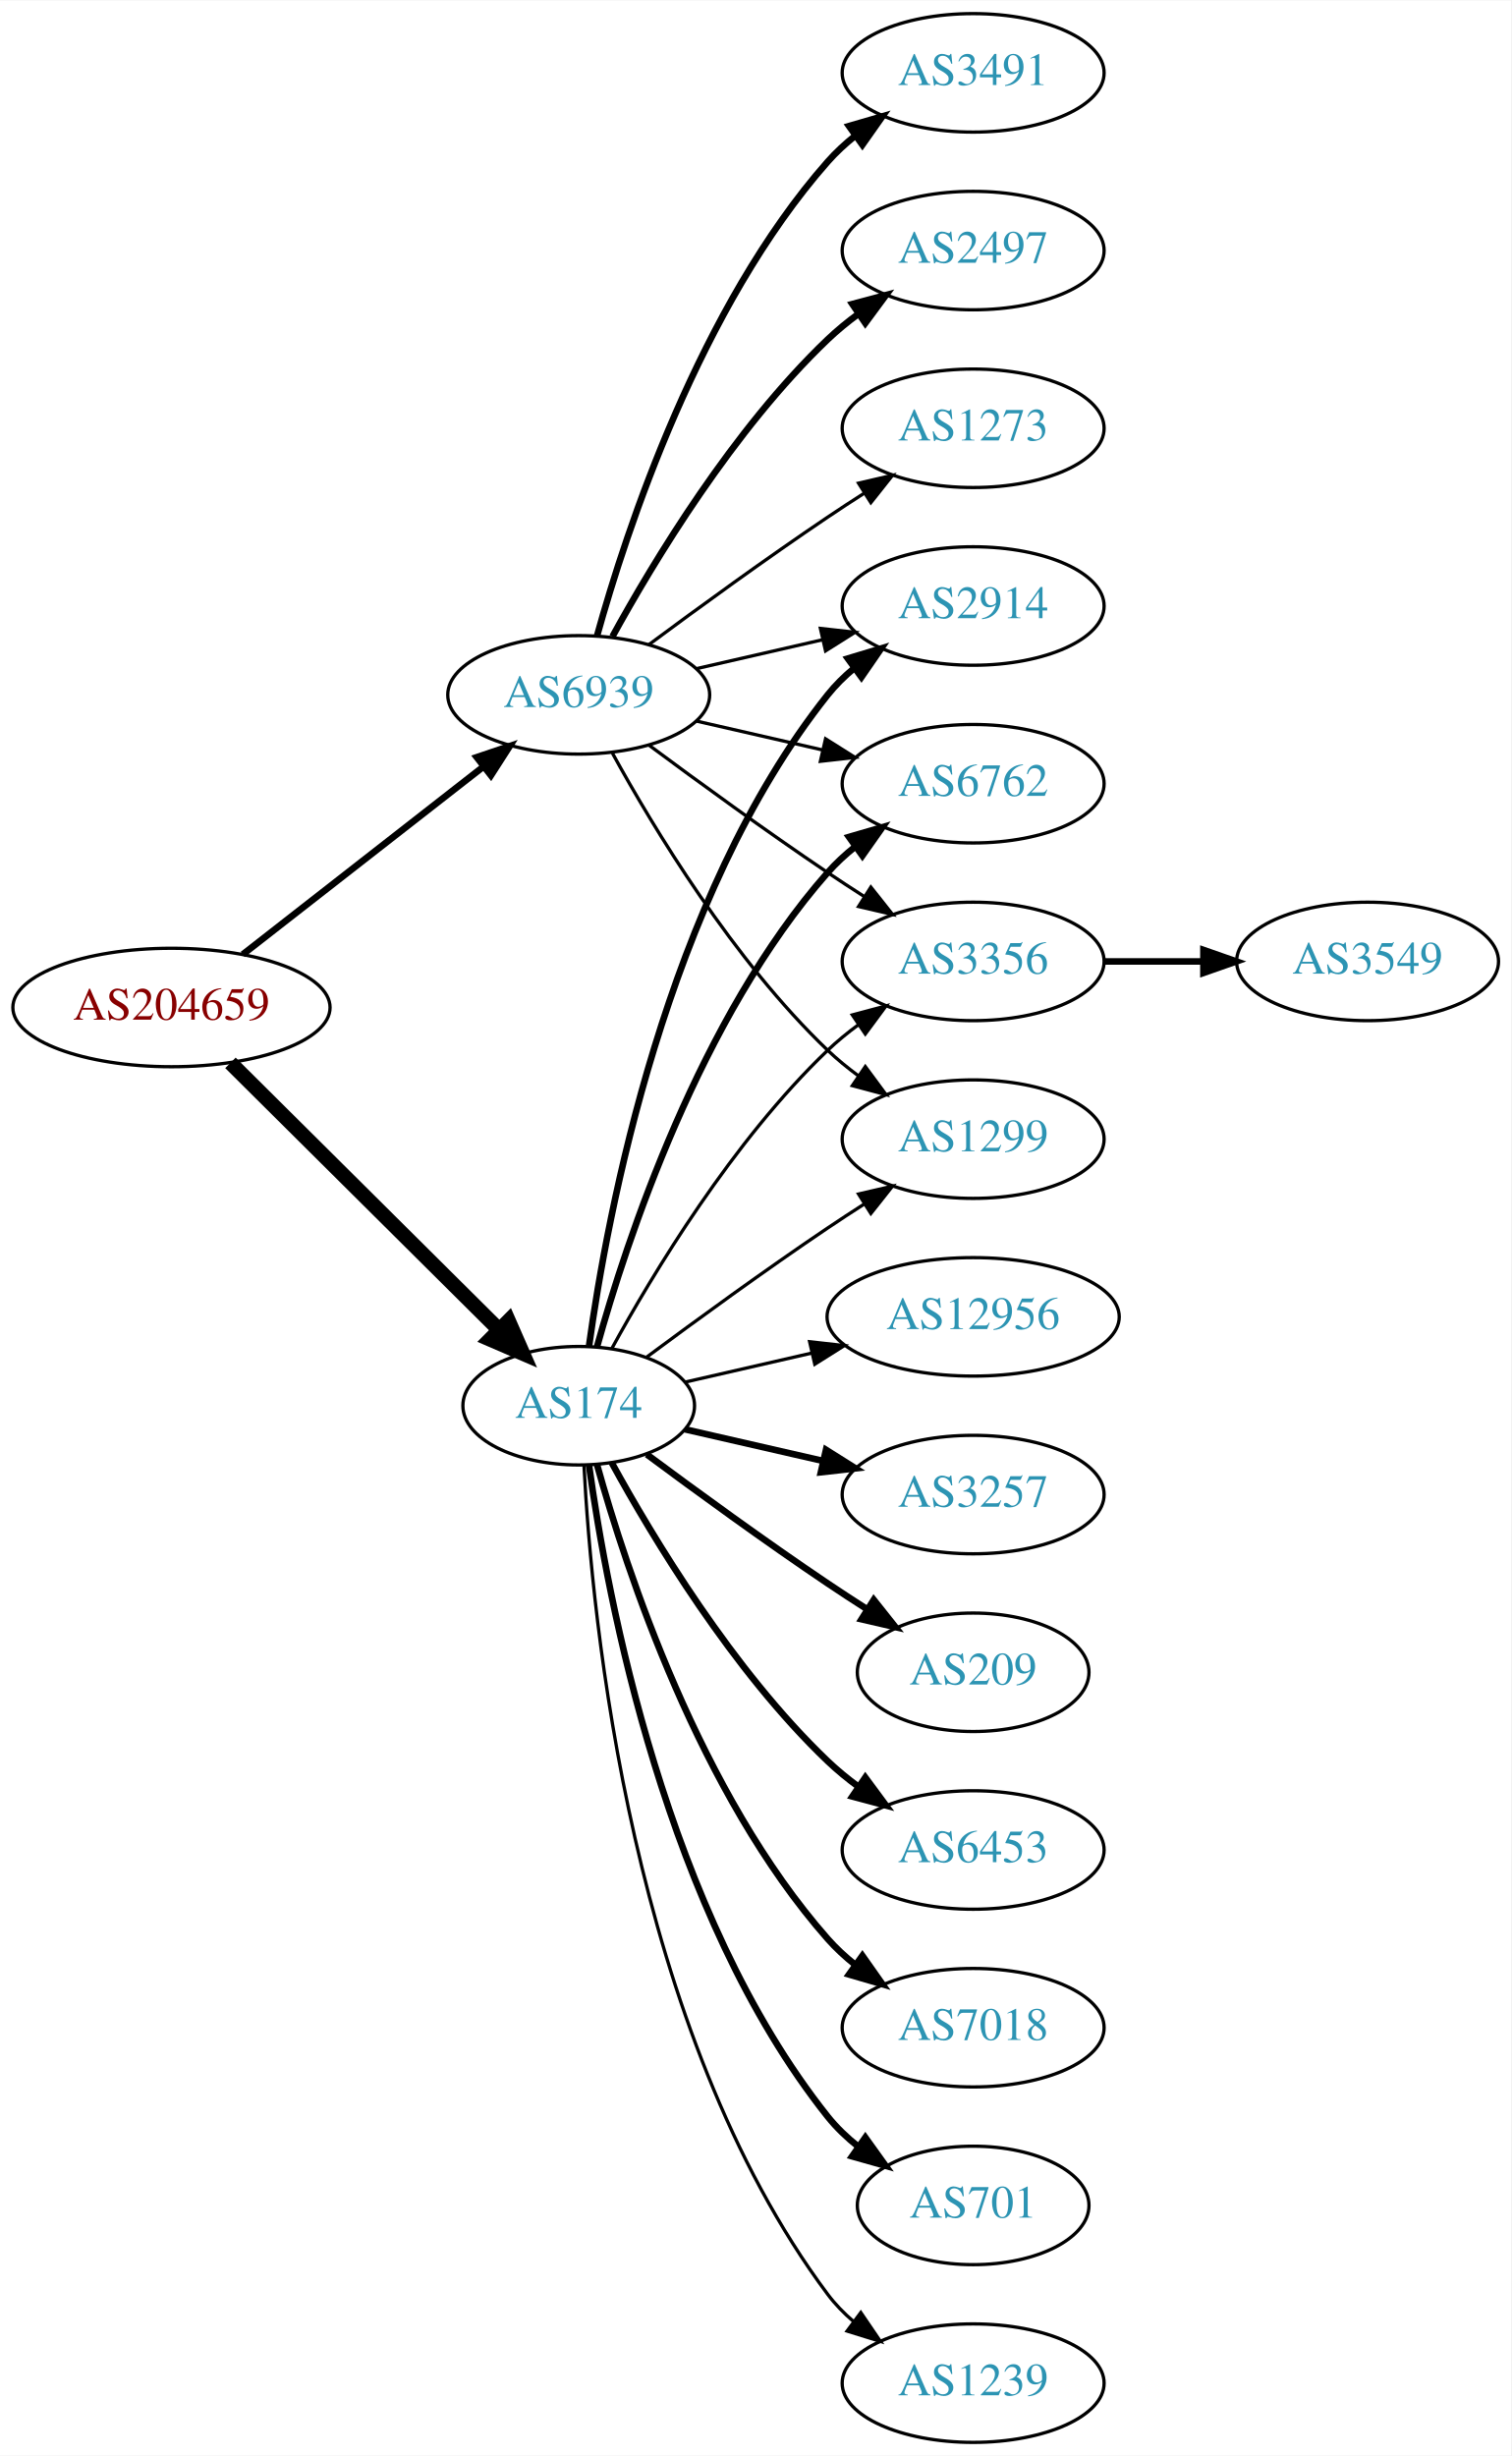
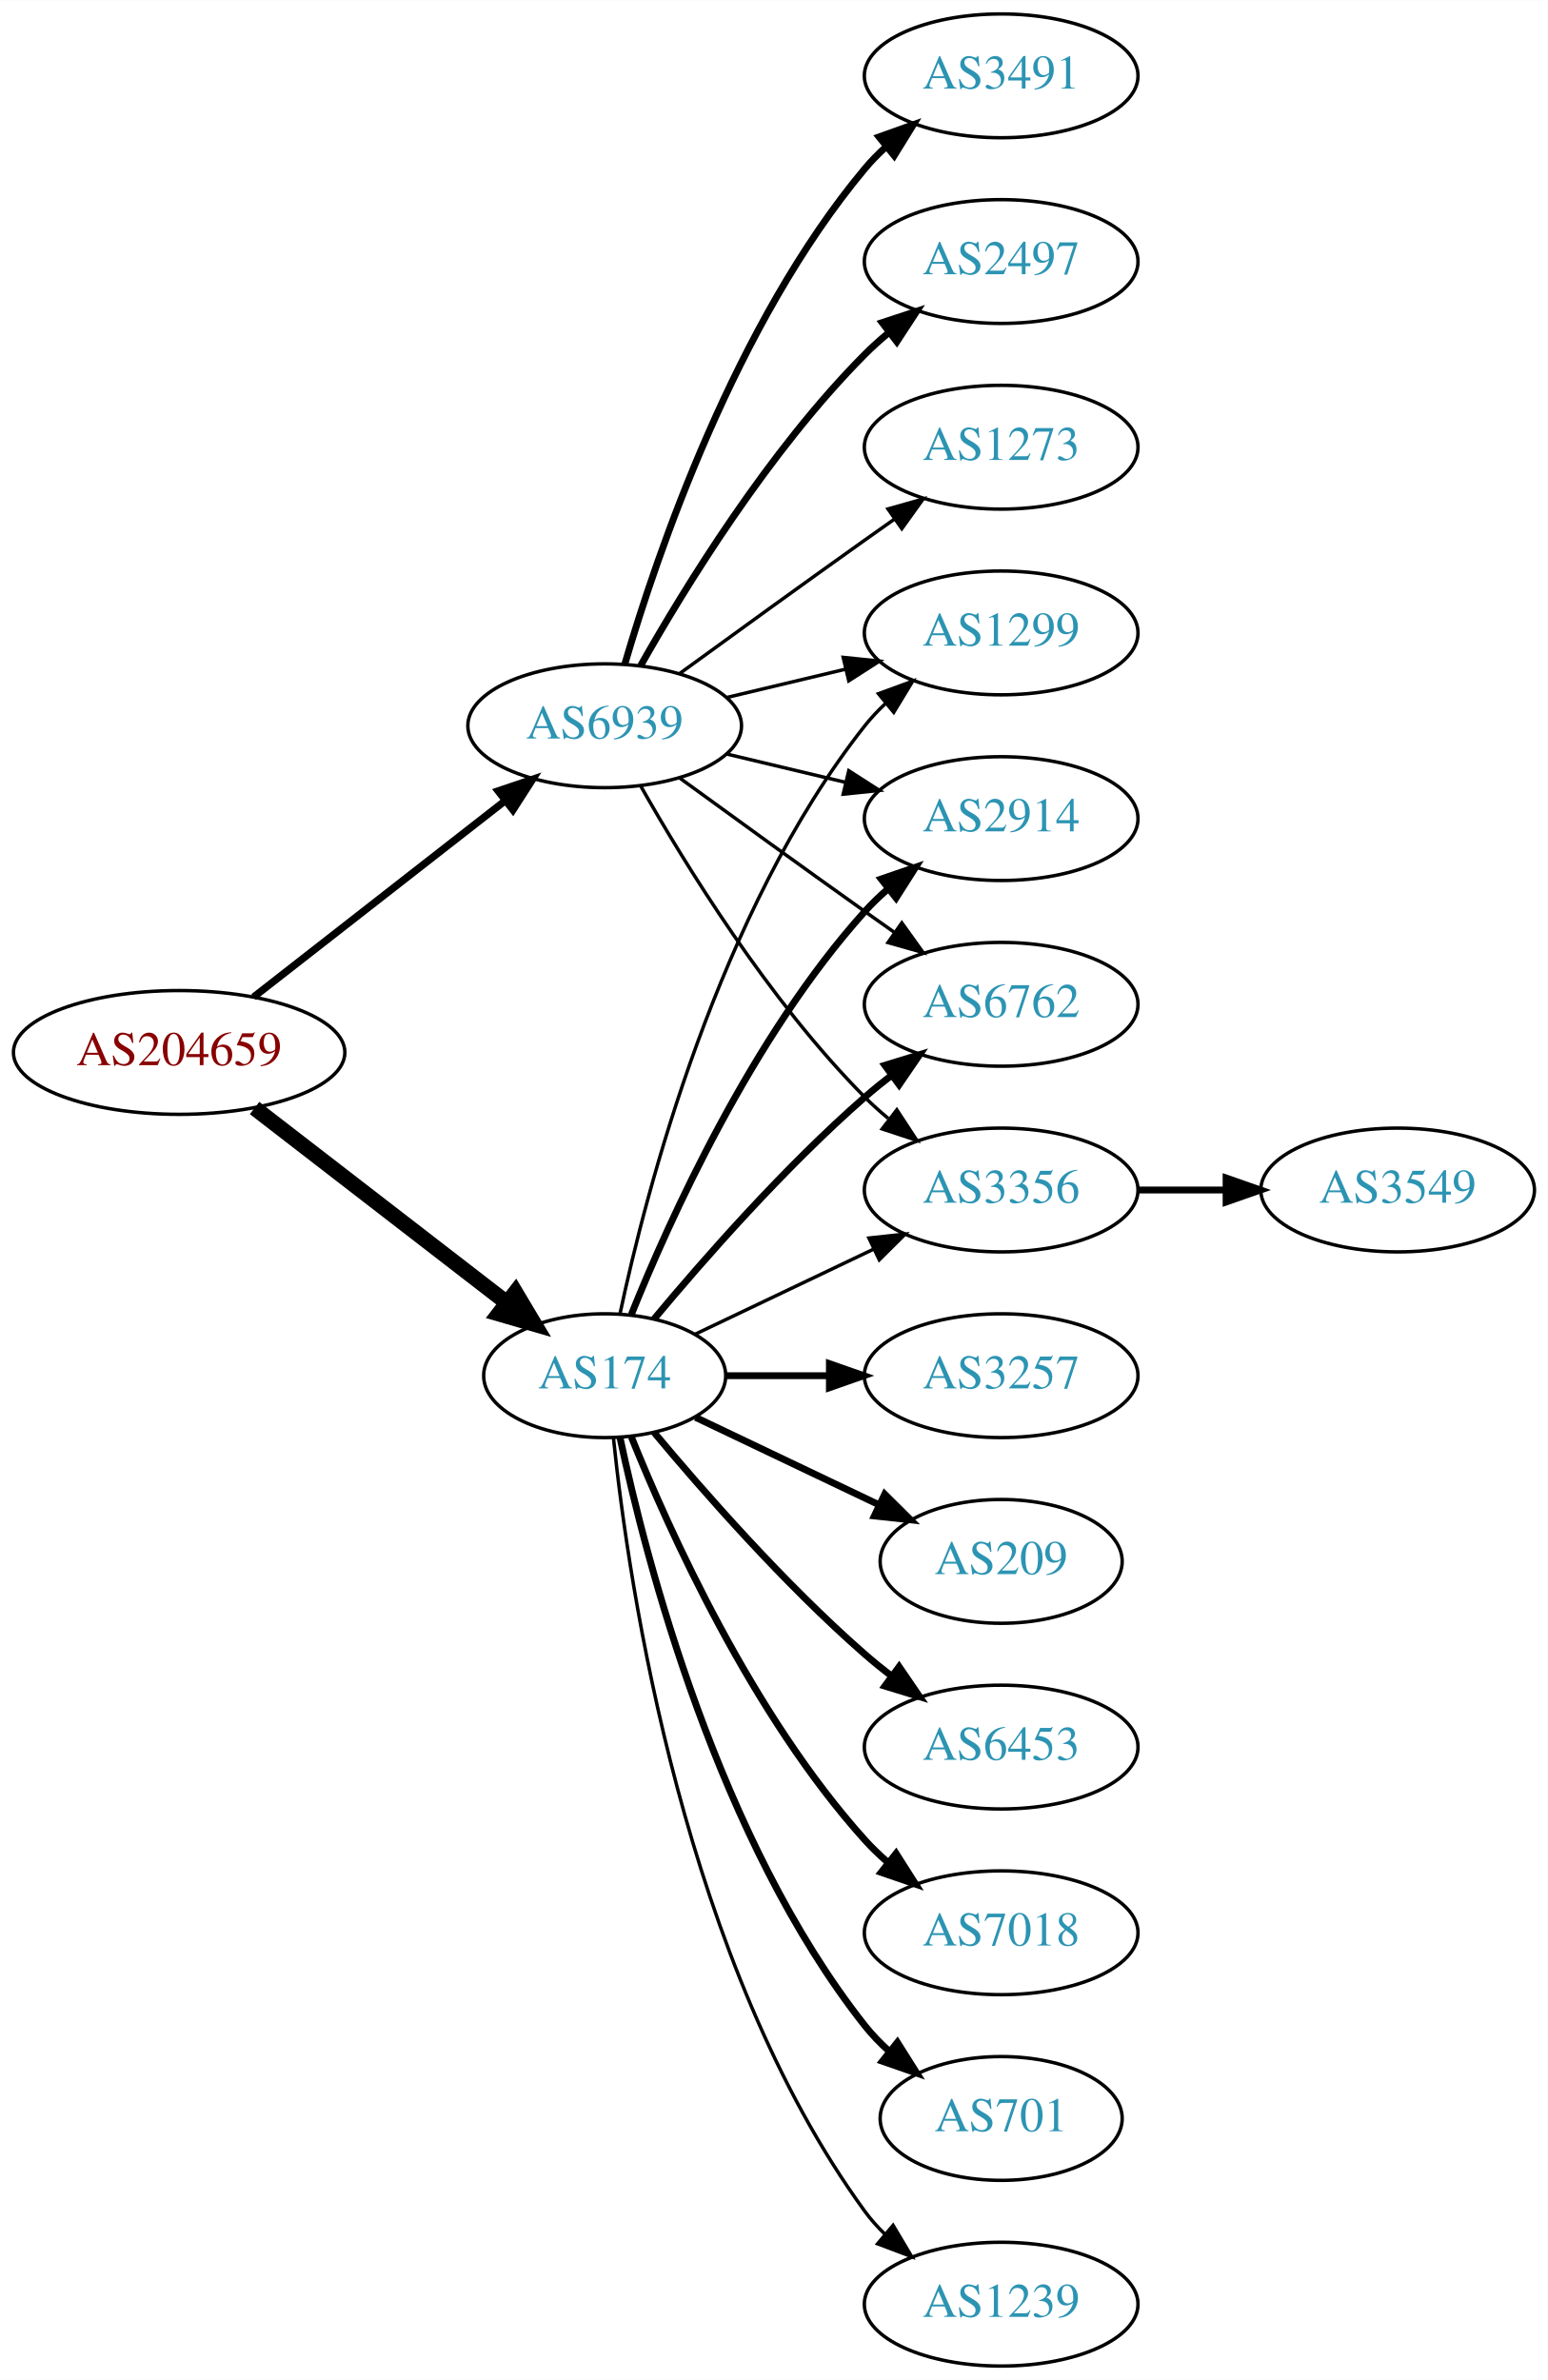
- <svg xmlns="http://www.w3.org/2000/svg" xmlns:xlink="http://www.w3.org/1999/xlink" width="459pt" height="746pt" viewBox="0.00 0.00 459.17 746.00">
-   <g id="graph0" class="graph" transform="scale(1 1) rotate(0) translate(4 742)">
-     <polygon fill="white" stroke="none" points="-4,4 -4,-742 455.17,-742 455.17,4 -4,4" />
+ <svg xmlns="http://www.w3.org/2000/svg" xmlns:xlink="http://www.w3.org/1999/xlink" width="450pt" height="692pt" viewBox="0.00 0.00 450.07 692.00">
+   <g id="graph0" class="graph" transform="scale(1 1) rotate(0) translate(4 688)">
+     <polygon fill="white" stroke="none" points="-4,4 -4,-688 446.07,-688 446.07,4 -4,4" />
    <g id="node1" class="node">
      <g id="a_node1">
        <a xlink:href="/asn/204659" xlink:title="AS204659 ~ ANLX-AS [AT]">
-           <ellipse fill="#ffffff" stroke="black" cx="48.096" cy="-436" rx="48.192" ry="18" />
-           <text text-anchor="middle" x="48.096" y="-432.3" font-family="Times,serif" font-size="14.00" fill="#880000">AS204659</text>
+           <ellipse fill="#ffffff" stroke="black" cx="48.096" cy="-382" rx="48.192" ry="18" />
+           <text text-anchor="middle" x="48.096" y="-378.3" font-family="Times,serif" font-size="14.00" fill="#880000">AS204659</text>
        </a>
      </g>
    </g>
    <g id="node2" class="node">
      <g id="a_node2">
        <a xlink:href="/asn/174" xlink:title="AS174 ~ Cogent Communications [US]">
-           <ellipse fill="#ffffff" stroke="black" cx="171.838" cy="-315" rx="35.194" ry="18" />
-           <text text-anchor="middle" x="171.838" y="-311.3" font-family="Times,serif" font-size="14.00" fill="#2c94b3">AS174</text>
+           <ellipse fill="#ffffff" stroke="black" cx="171.838" cy="-288" rx="35.194" ry="18" />
+           <text text-anchor="middle" x="171.838" y="-284.3" font-family="Times,serif" font-size="14.00" fill="#2c94b3">AS174</text>
        </a>
      </g>
    </g>
    <g id="edge1" class="edge">
-       <path fill="none" stroke="black" stroke-width="4.5" d="M66.023,-419.175C87.247,-398.081 123.732,-361.819 147.569,-338.127" />
-       <polygon fill="black" stroke="black" stroke-width="4.5" points="150.511,-340.754 154.828,-330.912 144.96,-335.169 150.511,-340.754" />
+       <path fill="none" stroke="black" stroke-width="4.5" d="M70.024,-365.841C90.279,-350.201 121.098,-326.405 143.328,-309.241" />
+       <polygon fill="black" stroke="black" stroke-width="4.5" points="145.879,-312.246 151.388,-303.018 141.066,-306.013 145.879,-312.246" />
    </g>
    <g id="node3" class="node">
      <g id="a_node3">
        <a xlink:href="/asn/6939" xlink:title="AS6939 ~ Hurricane Electric LLC [US]">
-           <ellipse fill="#ffffff" stroke="black" cx="171.838" cy="-531" rx="39.794" ry="18" />
-           <text text-anchor="middle" x="171.838" y="-527.3" font-family="Times,serif" font-size="14.00" fill="#2c94b3">AS6939</text>
+           <ellipse fill="#ffffff" stroke="black" cx="171.838" cy="-477" rx="39.794" ry="18" />
+           <text text-anchor="middle" x="171.838" y="-473.3" font-family="Times,serif" font-size="14.00" fill="#2c94b3">AS6939</text>
        </a>
      </g>
    </g>
    <g id="edge2" class="edge">
-       <path fill="none" stroke="black" stroke-width="2.025" d="M69.748,-452.115C89.839,-467.794 120.512,-491.729 142.802,-509.122" />
-       <polygon fill="black" stroke="black" stroke-width="2.025" points="140.857,-512.045 150.894,-515.437 145.164,-506.526 140.857,-512.045" />
+       <path fill="none" stroke="black" stroke-width="2.132" d="M69.748,-398.115C89.839,-413.794 120.512,-437.729 142.802,-455.122" />
+       <polygon fill="black" stroke="black" stroke-width="2.132" points="140.857,-458.045 150.894,-461.437 145.164,-452.526 140.857,-458.045" />
    </g>
    <g id="node4" class="node">
      <g id="a_node4">
-         <a xlink:href="/asn/2914" xlink:title="AS2914 ~ NTT America, Inc. [US]">
-           <ellipse fill="#ffffff" stroke="black" cx="291.681" cy="-558" rx="39.794" ry="18" />
-           <text text-anchor="middle" x="291.681" y="-554.3" font-family="Times,serif" font-size="14.00" fill="#2c94b3">AS2914</text>
+         <a xlink:href="/asn/7018" xlink:title="AS7018 ~ AT&amp;T Services, Inc. [US]">
+           <ellipse fill="#ffffff" stroke="black" cx="287.131" cy="-126" rx="39.794" ry="18" />
+           <text text-anchor="middle" x="287.131" y="-122.3" font-family="Times,serif" font-size="14.00" fill="#2c94b3">AS7018</text>
        </a>
      </g>
    </g>
    <g id="edge3" class="edge">
-       <path fill="none" stroke="black" stroke-width="2" d="M174.977,-333.17C180.477,-372.974 198.303,-469.233 247.484,-531 249.826,-533.94 252.58,-536.649 255.546,-539.121" />
-       <polygon fill="black" stroke="black" stroke-width="2" points="253.611,-542.042 263.752,-545.11 257.738,-536.388 253.611,-542.042" />
+       <path fill="none" stroke="black" stroke-width="2" d="M179.586,-270.213C190.637,-242.757 214.69,-189.422 247.484,-153 249.487,-150.776 251.706,-148.637 254.038,-146.603" />
+       <polygon fill="black" stroke="black" stroke-width="2" points="256.569,-149.065 262.257,-140.127 252.236,-143.567 256.569,-149.065" />
    </g>
    <g id="node5" class="node">
      <g id="a_node5">
-         <a xlink:href="/asn/6762" xlink:title="AS6762 ~ TELECOM ITALIA SPARKLE S.p.A. [IT]">
-           <ellipse fill="#ffffff" stroke="black" cx="291.681" cy="-504" rx="39.794" ry="18" />
-           <text text-anchor="middle" x="291.681" y="-500.3" font-family="Times,serif" font-size="14.00" fill="#2c94b3">AS6762</text>
+         <a xlink:href="/asn/2914" xlink:title="AS2914 ~ NTT America, Inc. [US]">
+           <ellipse fill="#ffffff" stroke="black" cx="287.131" cy="-450" rx="39.794" ry="18" />
+           <text text-anchor="middle" x="287.131" y="-446.3" font-family="Times,serif" font-size="14.00" fill="#2c94b3">AS2914</text>
        </a>
      </g>
    </g>
    <g id="edge4" class="edge">
-       <path fill="none" stroke="black" stroke-width="2" d="M177.411,-332.946C186.317,-364.995 208.601,-432.842 247.484,-477 249.968,-479.821 252.818,-482.449 255.844,-484.871" />
-       <polygon fill="black" stroke="black" stroke-width="2" points="253.961,-487.828 264.133,-490.791 258.029,-482.131 253.961,-487.828" />
+       <path fill="none" stroke="black" stroke-width="2" d="M179.586,-305.787C190.637,-333.243 214.69,-386.578 247.484,-423 249.487,-425.224 251.706,-427.363 254.038,-429.397" />
+       <polygon fill="black" stroke="black" stroke-width="2" points="252.236,-432.433 262.257,-435.873 256.569,-426.935 252.236,-432.433" />
    </g>
    <g id="node6" class="node">
      <g id="a_node6">
-         <a xlink:href="/asn/12956" xlink:title="AS12956 ~ TELXIUS [ES]">
-           <ellipse fill="#ffffff" stroke="black" cx="291.681" cy="-342" rx="44.393" ry="18" />
-           <text text-anchor="middle" x="291.681" y="-338.3" font-family="Times,serif" font-size="14.00" fill="#2c94b3">AS12956</text>
+         <a xlink:href="/asn/701" xlink:title="AS701 ~ UUNET [US]">
+           <ellipse fill="#ffffff" stroke="black" cx="287.131" cy="-72" rx="35.194" ry="18" />
+           <text text-anchor="middle" x="287.131" y="-68.3" font-family="Times,serif" font-size="14.00" fill="#2c94b3">AS701</text>
        </a>
      </g>
    </g>
    <g id="edge5" class="edge">
-       <path fill="none" stroke="black" d="M204.108,-322.165C215.953,-324.879 229.727,-328.034 242.757,-331.02" />
-       <polygon fill="black" stroke="black" points="242.002,-334.437 252.531,-333.259 243.565,-327.614 242.002,-334.437" />
+       <path fill="none" stroke="black" stroke-width="2" d="M176.269,-270.116C183.851,-234.387 204.842,-152.983 247.484,-99 249.565,-96.367 251.97,-93.884 254.542,-91.572" />
+       <polygon fill="black" stroke="black" stroke-width="2" points="256.954,-94.126 262.605,-85.165 252.599,-88.646 256.954,-94.126" />
    </g>
    <g id="node7" class="node">
      <g id="a_node7">
-         <a xlink:href="/asn/3257" xlink:title="AS3257 ~ GTT [DE]">
-           <ellipse fill="#ffffff" stroke="black" cx="291.681" cy="-288" rx="39.794" ry="18" />
-           <text text-anchor="middle" x="291.681" y="-284.3" font-family="Times,serif" font-size="14.00" fill="#2c94b3">AS3257</text>
+         <a xlink:href="/asn/6762" xlink:title="AS6762 ~ TELECOM ITALIA SPARKLE S.p.A. [IT]">
+           <ellipse fill="#ffffff" stroke="black" cx="287.131" cy="-396" rx="39.794" ry="18" />
+           <text text-anchor="middle" x="287.131" y="-392.3" font-family="Times,serif" font-size="14.00" fill="#2c94b3">AS6762</text>
        </a>
      </g>
    </g>
    <g id="edge6" class="edge">
-       <path fill="none" stroke="black" stroke-width="2" d="M204.108,-307.835C216.947,-304.894 232.052,-301.433 246.019,-298.233" />
-       <polygon fill="black" stroke="black" stroke-width="2" points="246.974,-301.605 255.94,-295.96 245.411,-294.781 246.974,-301.605" />
+       <path fill="none" stroke="black" stroke-width="2" d="M186.203,-304.499C200.458,-321.596 224.153,-348.619 247.484,-369 249.95,-371.154 252.589,-373.294 255.286,-375.372" />
+       <polygon fill="black" stroke="black" stroke-width="2" points="253.311,-378.264 263.44,-381.37 257.459,-372.625 253.311,-378.264" />
    </g>
    <g id="node8" class="node">
      <g id="a_node8">
-         <a xlink:href="/asn/209" xlink:title="AS209 ~ CenturyLink Communications, LLC [US]">
-           <ellipse fill="#ffffff" stroke="black" cx="291.681" cy="-234" rx="35.194" ry="18" />
-           <text text-anchor="middle" x="291.681" y="-230.3" font-family="Times,serif" font-size="14.00" fill="#2c94b3">AS209</text>
+         <a xlink:href="/asn/1239" xlink:title="AS1239 ~ Sprint [US]">
+           <ellipse fill="#ffffff" stroke="black" cx="287.131" cy="-18" rx="39.794" ry="18" />
+           <text text-anchor="middle" x="287.131" y="-14.3" font-family="Times,serif" font-size="14.00" fill="#2c94b3">AS1239</text>
        </a>
      </g>
    </g>
    <g id="edge7" class="edge">
-       <path fill="none" stroke="black" stroke-width="2" d="M192.539,-300.19C207.442,-289.125 228.51,-273.772 247.484,-261 251.302,-258.431 255.352,-255.79 259.382,-253.214" />
-       <polygon fill="black" stroke="black" stroke-width="2" points="261.486,-256.025 268.076,-247.729 257.751,-250.105 261.486,-256.025" />
+       <path fill="none" stroke="black" d="M174.395,-269.744C178.865,-226.697 194.998,-117.06 247.484,-45 249.201,-42.643 251.188,-40.419 253.338,-38.337" />
+       <polygon fill="black" stroke="black" points="255.699,-40.925 261.112,-31.817 251.201,-35.561 255.699,-40.925" />
    </g>
    <g id="node9" class="node">
      <g id="a_node9">
-         <a xlink:href="/asn/3356" xlink:title="AS3356 ~ Level 3 Parent, LLC [US]">
-           <ellipse fill="#ffffff" stroke="black" cx="291.681" cy="-450" rx="39.794" ry="18" />
-           <text text-anchor="middle" x="291.681" y="-446.3" font-family="Times,serif" font-size="14.00" fill="#2c94b3">AS3356</text>
+         <a xlink:href="/asn/3257" xlink:title="AS3257 ~ GTT [DE]">
+           <ellipse fill="#ffffff" stroke="black" cx="287.131" cy="-288" rx="39.794" ry="18" />
+           <text text-anchor="middle" x="287.131" y="-284.3" font-family="Times,serif" font-size="14.00" fill="#2c94b3">AS3257</text>
        </a>
      </g>
    </g>
    <g id="edge8" class="edge">
-       <path fill="none" stroke="black" d="M181.864,-332.321C194.347,-355.1 218.637,-395.453 247.484,-423 250.353,-425.739 253.542,-428.347 256.851,-430.785" />
-       <polygon fill="black" stroke="black" points="254.974,-433.742 265.21,-436.477 258.914,-427.956 254.974,-433.742" />
+       <path fill="none" stroke="black" stroke-width="2" d="M207.137,-288C216.514,-288 226.865,-288 236.899,-288" />
+       <polygon fill="black" stroke="black" stroke-width="2" points="237.188,-291.5 247.188,-288 237.188,-284.5 237.188,-291.5" />
    </g>
    <g id="node10" class="node">
      <g id="a_node10">
-         <a xlink:href="/asn/6453" xlink:title="AS6453 ~ TATA COMMUNICATIONS (AMERICA) INC [US]">
-           <ellipse fill="#ffffff" stroke="black" cx="291.681" cy="-180" rx="39.794" ry="18" />
-           <text text-anchor="middle" x="291.681" y="-176.3" font-family="Times,serif" font-size="14.00" fill="#2c94b3">AS6453</text>
+         <a xlink:href="/asn/209" xlink:title="AS209 ~ CenturyLink Communications, LLC [US]">
+           <ellipse fill="#ffffff" stroke="black" cx="287.131" cy="-234" rx="35.194" ry="18" />
+           <text text-anchor="middle" x="287.131" y="-230.3" font-family="Times,serif" font-size="14.00" fill="#2c94b3">AS209</text>
        </a>
      </g>
    </g>
    <g id="edge9" class="edge">
-       <path fill="none" stroke="black" stroke-width="2" d="M181.864,-297.679C194.347,-274.9 218.637,-234.547 247.484,-207 250.353,-204.261 253.542,-201.653 256.851,-199.215" />
-       <polygon fill="black" stroke="black" stroke-width="2" points="258.914,-202.044 265.21,-193.523 254.974,-196.258 258.914,-202.044" />
+       <path fill="none" stroke="black" stroke-width="2" d="M198.263,-275.881C214.006,-268.378 234.428,-258.644 251.621,-250.449" />
+       <polygon fill="black" stroke="black" stroke-width="2" points="253.27,-253.54 260.791,-246.078 250.258,-247.221 253.27,-253.54" />
    </g>
    <g id="node11" class="node">
      <g id="a_node11">
-         <a xlink:href="/asn/7018" xlink:title="AS7018 ~ AT&amp;T Services, Inc. [US]">
-           <ellipse fill="#ffffff" stroke="black" cx="291.681" cy="-126" rx="39.794" ry="18" />
-           <text text-anchor="middle" x="291.681" y="-122.3" font-family="Times,serif" font-size="14.00" fill="#2c94b3">AS7018</text>
+         <a xlink:href="/asn/6453" xlink:title="AS6453 ~ TATA COMMUNICATIONS (AMERICA) INC [US]">
+           <ellipse fill="#ffffff" stroke="black" cx="287.131" cy="-180" rx="39.794" ry="18" />
+           <text text-anchor="middle" x="287.131" y="-176.3" font-family="Times,serif" font-size="14.00" fill="#2c94b3">AS6453</text>
        </a>
      </g>
    </g>
    <g id="edge10" class="edge">
-       <path fill="none" stroke="black" stroke-width="2" d="M177.411,-297.054C186.317,-265.005 208.601,-197.158 247.484,-153 249.968,-150.179 252.818,-147.551 255.844,-145.129" />
-       <polygon fill="black" stroke="black" stroke-width="2" points="258.029,-147.869 264.133,-139.209 253.961,-142.172 258.029,-147.869" />
+       <path fill="none" stroke="black" stroke-width="2" d="M186.203,-271.501C200.458,-254.404 224.153,-227.381 247.484,-207 249.95,-204.846 252.589,-202.706 255.286,-200.628" />
+       <polygon fill="black" stroke="black" stroke-width="2" points="257.459,-203.375 263.44,-194.63 253.311,-197.736 257.459,-203.375" />
    </g>
    <g id="node12" class="node">
      <g id="a_node12">
-         <a xlink:href="/asn/701" xlink:title="AS701 ~ UUNET [US]">
-           <ellipse fill="#ffffff" stroke="black" cx="291.681" cy="-72" rx="35.194" ry="18" />
-           <text text-anchor="middle" x="291.681" y="-68.3" font-family="Times,serif" font-size="14.00" fill="#2c94b3">AS701</text>
+         <a xlink:href="/asn/3356" xlink:title="AS3356 ~ Level 3 Parent, LLC [US]">
+           <ellipse fill="#ffffff" stroke="black" cx="287.131" cy="-342" rx="39.794" ry="18" />
+           <text text-anchor="middle" x="287.131" y="-338.3" font-family="Times,serif" font-size="14.00" fill="#2c94b3">AS3356</text>
        </a>
      </g>
    </g>
    <g id="edge11" class="edge">
-       <path fill="none" stroke="black" stroke-width="2" d="M174.977,-296.83C180.477,-257.026 198.303,-160.767 247.484,-99 250.149,-95.653 253.349,-92.607 256.788,-89.868" />
-       <polygon fill="black" stroke="black" stroke-width="2" points="258.925,-92.643 265.101,-84.035 254.905,-86.913 258.925,-92.643" />
+       <path fill="none" stroke="black" d="M198.263,-300.119C213.566,-307.413 233.289,-316.814 250.171,-324.86" />
+       <polygon fill="black" stroke="black" points="248.678,-328.026 259.211,-329.169 251.69,-321.707 248.678,-328.026" />
    </g>
    <g id="node13" class="node">
      <g id="a_node13">
-         <a xlink:href="/asn/1239" xlink:title="AS1239 ~ Sprint [US]">
-           <ellipse fill="#ffffff" stroke="black" cx="291.681" cy="-18" rx="39.794" ry="18" />
-           <text text-anchor="middle" x="291.681" y="-14.3" font-family="Times,serif" font-size="14.00" fill="#2c94b3">AS1239</text>
+         <a xlink:href="/asn/1299" xlink:title="AS1299 ~ Telia Carrier [EU]">
+           <ellipse fill="#ffffff" stroke="black" cx="287.131" cy="-504" rx="39.794" ry="18" />
+           <text text-anchor="middle" x="287.131" y="-500.3" font-family="Times,serif" font-size="14.00" fill="#2c94b3">AS1299</text>
        </a>
      </g>
    </g>
    <g id="edge12" class="edge">
-       <path fill="none" stroke="black" d="M173.43,-296.977C175.806,-250.588 187.724,-125.107 247.484,-45 249.732,-41.987 252.424,-39.231 255.35,-36.728" />
-       <polygon fill="black" stroke="black" points="257.545,-39.459 263.502,-30.697 253.381,-33.831 257.545,-39.459" />
+       <path fill="none" stroke="black" d="M176.269,-305.884C183.851,-341.613 204.842,-423.017 247.484,-477 249.292,-479.288 251.345,-481.462 253.539,-483.51" />
+       <polygon fill="black" stroke="black" points="251.45,-486.323 261.399,-489.966 255.893,-480.914 251.45,-486.323" />
+     </g>
+     <g id="edge20" class="edge">
+       <path fill="none" stroke="black" d="M207.445,-468.752C218.316,-466.162 230.471,-463.265 241.913,-460.538" />
+       <polygon fill="black" stroke="black" points="242.819,-463.92 251.736,-458.197 241.197,-457.111 242.819,-463.92" />
+     </g>
+     <g id="edge19" class="edge">
+       <path fill="none" stroke="black" d="M193.686,-461.778C208.62,-450.909 229.234,-435.975 247.484,-423 250.305,-420.995 253.248,-418.915 256.196,-416.841" />
+       <polygon fill="black" stroke="black" points="258.242,-419.681 264.421,-411.074 254.223,-413.95 258.242,-419.681" />
+     </g>
+     <g id="edge15" class="edge">
+       <path fill="none" stroke="black" d="M182.298,-459.51C195.08,-436.904 219.512,-397.114 247.484,-369 249.595,-366.879 251.891,-364.812 254.277,-362.829" />
+       <polygon fill="black" stroke="black" points="256.792,-365.31 262.592,-356.444 252.529,-359.758 256.792,-365.31" />
+     </g>
+     <g id="edge14" class="edge">
+       <path fill="none" stroke="black" d="M207.445,-485.248C218.316,-487.838 230.471,-490.735 241.913,-493.462" />
+       <polygon fill="black" stroke="black" points="241.197,-496.889 251.736,-495.803 242.819,-490.08 241.197,-496.889" />
+     </g>
+     <g id="node15" class="node">
+       <g id="a_node15">
+         <a xlink:href="/asn/3491" xlink:title="AS3491 ~ PCCW Global, Inc. [US]">
+           <ellipse fill="#ffffff" stroke="black" cx="287.131" cy="-666" rx="39.794" ry="18" />
+           <text text-anchor="middle" x="287.131" y="-662.3" font-family="Times,serif" font-size="14.00" fill="#2c94b3">AS3491</text>
+         </a>
+       </g>
+     </g>
+     <g id="edge16" class="edge">
+       <path fill="none" stroke="black" stroke-width="2" d="M177.712,-495.002C187.026,-526.844 209.843,-593.981 247.484,-639 249.355,-641.237 251.453,-643.374 253.679,-645.396" />
+       <polygon fill="black" stroke="black" stroke-width="2" points="251.623,-648.234 261.598,-651.804 256.026,-642.793 251.623,-648.234" />
+     </g>
+     <g id="node16" class="node">
+       <g id="a_node16">
+         <a xlink:href="/asn/2497" xlink:title="AS2497 ~ Internet Initiative Japan Inc. [JP]">
+           <ellipse fill="#ffffff" stroke="black" cx="287.131" cy="-612" rx="39.794" ry="18" />
+           <text text-anchor="middle" x="287.131" y="-608.3" font-family="Times,serif" font-size="14.00" fill="#2c94b3">AS2497</text>
+         </a>
+       </g>
+     </g>
+     <g id="edge17" class="edge">
+       <path fill="none" stroke="black" stroke-width="2" d="M182.298,-494.49C195.08,-517.096 219.512,-556.886 247.484,-585 249.595,-587.121 251.891,-589.188 254.277,-591.171" />
+       <polygon fill="black" stroke="black" stroke-width="2" points="252.529,-594.242 262.592,-597.556 256.792,-588.69 252.529,-594.242" />
+     </g>
+     <g id="node17" class="node">
+       <g id="a_node17">
+         <a xlink:href="/asn/1273" xlink:title="AS1273 ~ Vodafone Group PLC [EU]">
+           <ellipse fill="#ffffff" stroke="black" cx="287.131" cy="-558" rx="39.794" ry="18" />
+           <text text-anchor="middle" x="287.131" y="-554.3" font-family="Times,serif" font-size="14.00" fill="#2c94b3">AS1273</text>
+         </a>
+       </g>
+     </g>
+     <g id="edge18" class="edge">
+       <path fill="none" stroke="black" d="M193.686,-492.222C208.62,-503.091 229.234,-518.025 247.484,-531 250.305,-533.005 253.248,-535.085 256.196,-537.159" />
+       <polygon fill="black" stroke="black" points="254.223,-540.05 264.421,-542.926 258.242,-534.319 254.223,-540.05" />
    </g>
    <g id="node14" class="node">
      <g id="a_node14">
-         <a xlink:href="/asn/1299" xlink:title="AS1299 ~ Telia Carrier [EU]">
-           <ellipse fill="#ffffff" stroke="black" cx="291.681" cy="-396" rx="39.794" ry="18" />
-           <text text-anchor="middle" x="291.681" y="-392.3" font-family="Times,serif" font-size="14.00" fill="#2c94b3">AS1299</text>
+         <a xlink:href="/asn/3549" xlink:title="AS3549 ~ Level 3 Parent, LLC [US]">
+           <ellipse fill="#ffffff" stroke="black" cx="402.424" cy="-342" rx="39.794" ry="18" />
+           <text text-anchor="middle" x="402.424" y="-338.3" font-family="Times,serif" font-size="14.00" fill="#2c94b3">AS3549</text>
        </a>
      </g>
    </g>
    <g id="edge13" class="edge">
-       <path fill="none" stroke="black" d="M192.539,-329.81C207.442,-340.875 228.51,-356.228 247.484,-369 251.033,-371.389 254.784,-373.839 258.532,-376.242" />
-       <polygon fill="black" stroke="black" points="256.858,-379.325 267.181,-381.712 260.6,-373.409 256.858,-379.325" />
-     </g>
-     <g id="edge20" class="edge">
-       <path fill="none" stroke="black" d="M207.557,-538.955C219.557,-541.704 233.178,-544.825 245.871,-547.733" />
-       <polygon fill="black" stroke="black" points="245.273,-551.187 255.802,-550.009 246.836,-544.364 245.273,-551.187" />
-     </g>
-     <g id="edge19" class="edge">
-       <path fill="none" stroke="black" d="M207.557,-523.045C219.557,-520.296 233.178,-517.175 245.871,-514.267" />
-       <polygon fill="black" stroke="black" points="246.836,-517.636 255.802,-511.991 245.273,-510.813 246.836,-517.636" />
-     </g>
-     <g id="edge16" class="edge">
-       <path fill="none" stroke="black" d="M193.168,-515.723C208.031,-504.696 228.775,-489.593 247.484,-477 251.033,-474.611 254.784,-472.161 258.532,-469.758" />
-       <polygon fill="black" stroke="black" points="260.6,-472.591 267.181,-464.288 256.858,-466.675 260.6,-472.591" />
-     </g>
-     <g id="edge15" class="edge">
-       <path fill="none" stroke="black" d="M182.079,-513.287C194.625,-490.439 218.802,-450.389 247.484,-423 250.353,-420.261 253.542,-417.653 256.851,-415.215" />
-       <polygon fill="black" stroke="black" points="258.914,-418.044 265.21,-409.523 254.974,-412.258 258.914,-418.044" />
-     </g>
-     <g id="node16" class="node">
-       <g id="a_node16">
-         <a xlink:href="/asn/3491" xlink:title="AS3491 ~ PCCW Global, Inc. [US]">
-           <ellipse fill="#ffffff" stroke="black" cx="291.681" cy="-720" rx="39.794" ry="18" />
-           <text text-anchor="middle" x="291.681" y="-716.3" font-family="Times,serif" font-size="14.00" fill="#2c94b3">AS3491</text>
-         </a>
-       </g>
-     </g>
-     <g id="edge17" class="edge">
-       <path fill="none" stroke="black" stroke-width="2" d="M177.411,-548.946C186.317,-580.995 208.601,-648.842 247.484,-693 249.968,-695.821 252.818,-698.449 255.844,-700.871" />
-       <polygon fill="black" stroke="black" stroke-width="2" points="253.961,-703.828 264.133,-706.791 258.029,-698.131 253.961,-703.828" />
-     </g>
-     <g id="node17" class="node">
-       <g id="a_node17">
-         <a xlink:href="/asn/2497" xlink:title="AS2497 ~ Internet Initiative Japan Inc. [JP]">
-           <ellipse fill="#ffffff" stroke="black" cx="291.681" cy="-666" rx="39.794" ry="18" />
-           <text text-anchor="middle" x="291.681" y="-662.3" font-family="Times,serif" font-size="14.00" fill="#2c94b3">AS2497</text>
-         </a>
-       </g>
-     </g>
-     <g id="edge18" class="edge">
-       <path fill="none" stroke="black" stroke-width="2" d="M182.079,-548.713C194.625,-571.561 218.802,-611.611 247.484,-639 250.353,-641.739 253.542,-644.347 256.851,-646.785" />
-       <polygon fill="black" stroke="black" stroke-width="2" points="254.974,-649.742 265.21,-652.477 258.914,-643.956 254.974,-649.742" />
-     </g>
-     <g id="node18" class="node">
-       <g id="a_node18">
-         <a xlink:href="/asn/1273" xlink:title="AS1273 ~ Vodafone Group PLC [EU]">
-           <ellipse fill="#ffffff" stroke="black" cx="291.681" cy="-612" rx="39.794" ry="18" />
-           <text text-anchor="middle" x="291.681" y="-608.3" font-family="Times,serif" font-size="14.00" fill="#2c94b3">AS1273</text>
-         </a>
-       </g>
-     </g>
-     <g id="edge21" class="edge">
-       <path fill="none" stroke="black" d="M193.168,-546.277C208.031,-557.304 228.775,-572.407 247.484,-585 251.033,-587.389 254.784,-589.839 258.532,-592.242" />
-       <polygon fill="black" stroke="black" points="256.858,-595.325 267.181,-597.712 260.6,-589.409 256.858,-595.325" />
-     </g>
-     <g id="node15" class="node">
-       <g id="a_node15">
-         <a xlink:href="/asn/3549" xlink:title="AS3549 ~ Level 3 Parent, LLC [US]">
-           <ellipse fill="#ffffff" stroke="black" cx="411.523" cy="-450" rx="39.794" ry="18" />
-           <text text-anchor="middle" x="411.523" y="-446.3" font-family="Times,serif" font-size="14.00" fill="#2c94b3">AS3549</text>
-         </a>
-       </g>
-     </g>
-     <g id="edge14" class="edge">
-       <path fill="none" stroke="black" stroke-width="2" d="M331.593,-450C341.146,-450 351.496,-450 361.459,-450" />
-       <polygon fill="black" stroke="black" stroke-width="2" points="361.651,-453.5 371.651,-450 361.651,-446.5 361.651,-453.5" />
+       <path fill="none" stroke="black" stroke-width="2" d="M326.803,-342C335.006,-342 343.77,-342 352.302,-342" />
+       <polygon fill="black" stroke="black" stroke-width="2" points="352.541,-345.5 362.541,-342 352.541,-338.5 352.541,-345.5" />
    </g>
  </g>
</svg>
